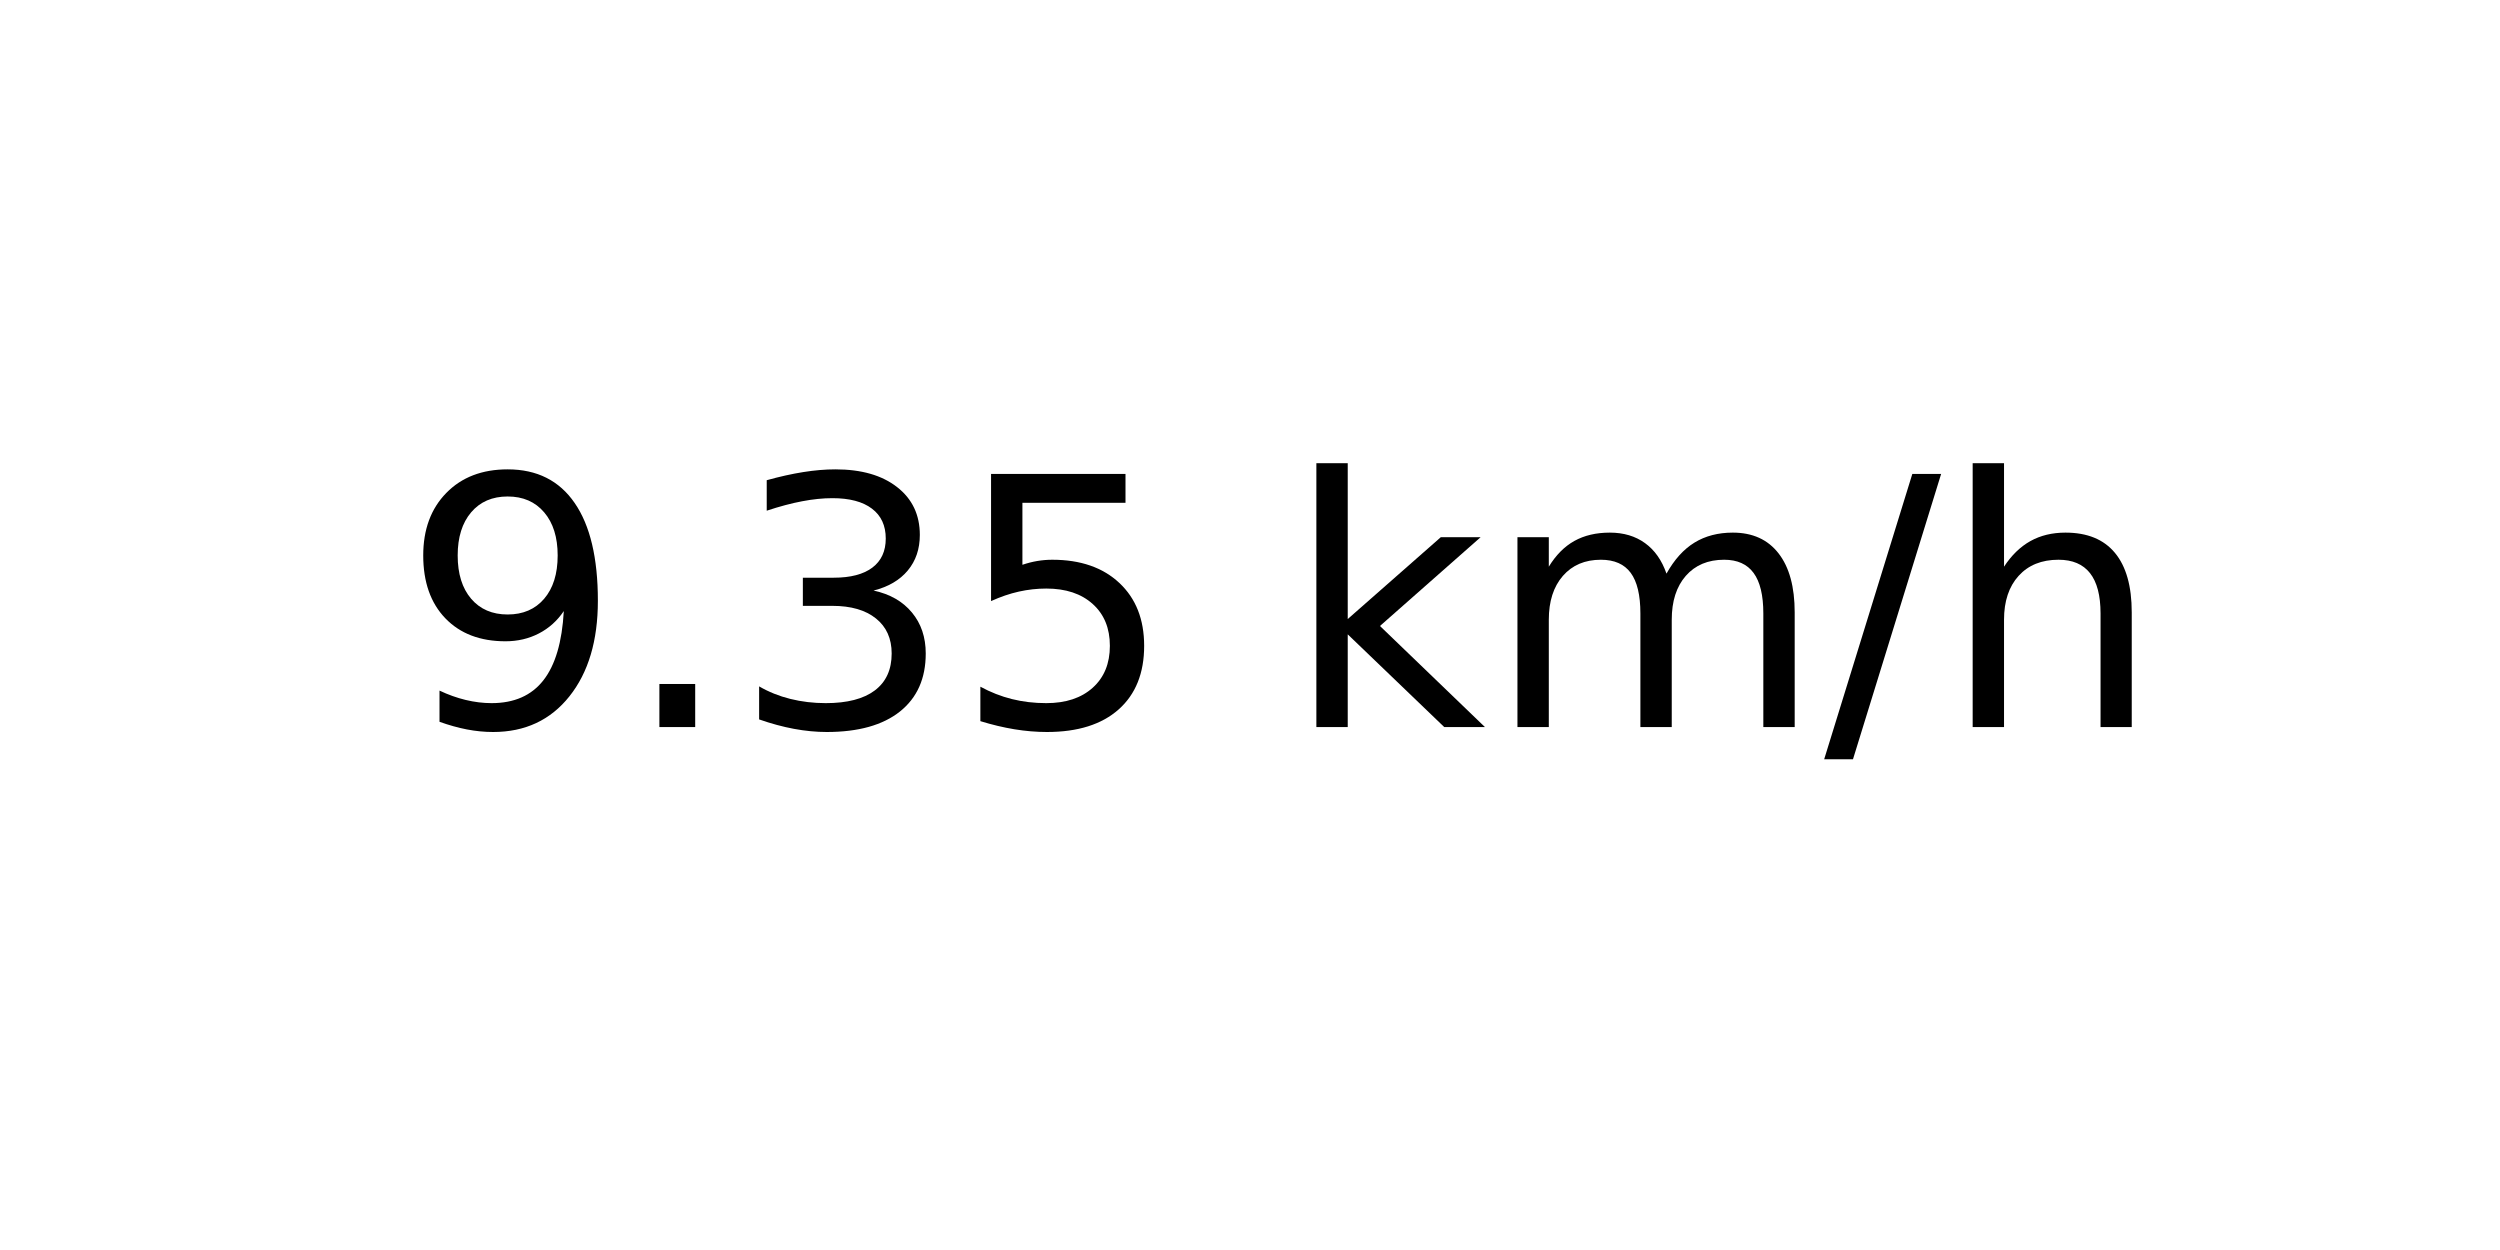
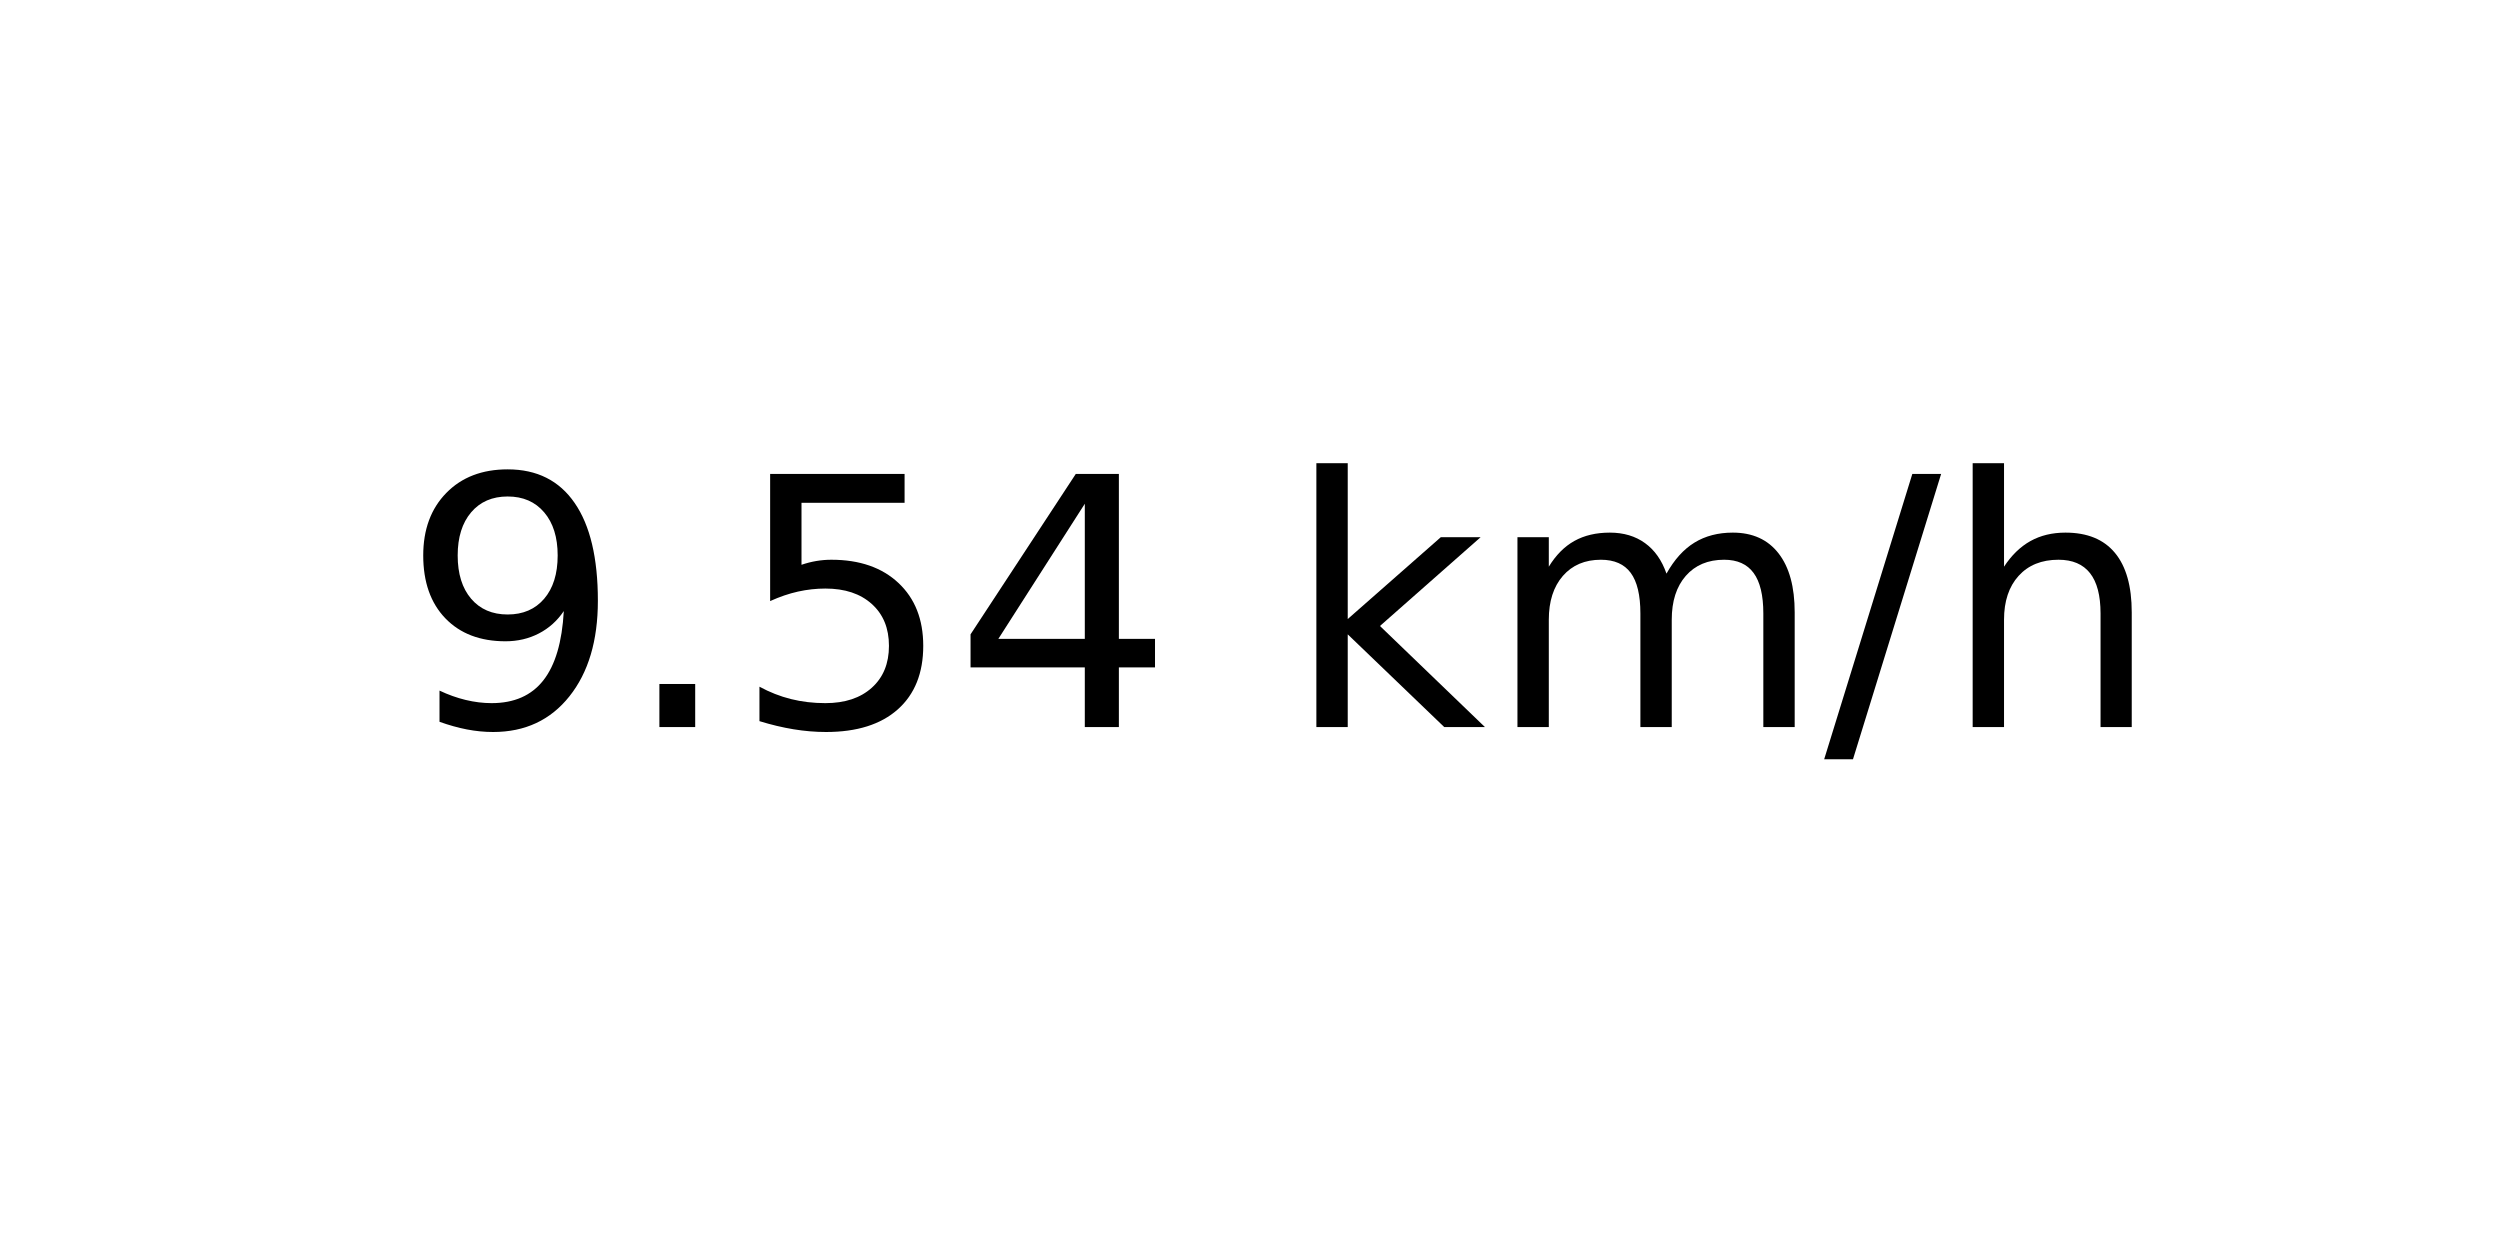
<svg xmlns="http://www.w3.org/2000/svg" xmlns:xlink="http://www.w3.org/1999/xlink" width="72pt" height="36pt" viewBox="0 0 72 36" version="1.1">
  <defs>
    <style type="text/css">*{stroke-linejoin: round; stroke-linecap: butt}</style>
  </defs>
  <g id="figure_1">
    <g id="axes_1">
      <g id="text_1">
        <g transform="translate(11.55937 20.93937) scale(0.1 -0.1)">
          <defs>
            <path id="DejaVuSans-39" d="M 703 97  L 703 672  Q 941 559 1184 500  Q 1428 441 1663 441  Q 2288 441 2617 861  Q 2947 1281 2994 2138  Q 2813 1869 2534 1725  Q 2256 1581 1919 1581  Q 1219 1581 811 2004  Q 403 2428 403 3163  Q 403 3881 828 4315  Q 1253 4750 1959 4750  Q 2769 4750 3195 4129  Q 3622 3509 3622 2328  Q 3622 1225 3098 567  Q 2575 -91 1691 -91  Q 1453 -91 1209 -44  Q 966 3 703 97  z M 1959 2075  Q 2384 2075 2632 2365  Q 2881 2656 2881 3163  Q 2881 3666 2632 3958  Q 2384 4250 1959 4250  Q 1534 4250 1286 3958  Q 1038 3666 1038 3163  Q 1038 2656 1286 2365  Q 1534 2075 1959 2075  z " transform="scale(0.015625)" />
            <path id="DejaVuSans-2e" d="M 684 794  L 1344 794  L 1344 0  L 684 0  L 684 794  z " transform="scale(0.015625)" />
-             <path id="DejaVuSans-33" d="M 2597 2516  Q 3050 2419 3304 2112  Q 3559 1806 3559 1356  Q 3559 666 3084 287  Q 2609 -91 1734 -91  Q 1441 -91 1130 -33  Q 819 25 488 141  L 488 750  Q 750 597 1062 519  Q 1375 441 1716 441  Q 2309 441 2620 675  Q 2931 909 2931 1356  Q 2931 1769 2642 2001  Q 2353 2234 1838 2234  L 1294 2234  L 1294 2753  L 1863 2753  Q 2328 2753 2575 2939  Q 2822 3125 2822 3475  Q 2822 3834 2567 4026  Q 2313 4219 1838 4219  Q 1578 4219 1281 4162  Q 984 4106 628 3988  L 628 4550  Q 988 4650 1302 4700  Q 1616 4750 1894 4750  Q 2613 4750 3031 4423  Q 3450 4097 3450 3541  Q 3450 3153 3228 2886  Q 3006 2619 2597 2516  z " transform="scale(0.015625)" />
            <path id="DejaVuSans-35" d="M 691 4666  L 3169 4666  L 3169 4134  L 1269 4134  L 1269 2991  Q 1406 3038 1543 3061  Q 1681 3084 1819 3084  Q 2600 3084 3056 2656  Q 3513 2228 3513 1497  Q 3513 744 3044 326  Q 2575 -91 1722 -91  Q 1428 -91 1123 -41  Q 819 9 494 109  L 494 744  Q 775 591 1075 516  Q 1375 441 1709 441  Q 2250 441 2565 725  Q 2881 1009 2881 1497  Q 2881 1984 2565 2268  Q 2250 2553 1709 2553  Q 1456 2553 1204 2497  Q 953 2441 691 2322  L 691 4666  z " transform="scale(0.015625)" />
+             <path id="DejaVuSans-34" d="M 2419 4116  L 825 1625  L 2419 1625  L 2419 4116  z M 2253 4666  L 3047 4666  L 3047 1625  L 3713 1625  L 3713 1100  L 3047 1100  L 3047 0  L 2419 0  L 2419 1100  L 313 1100  L 313 1709  L 2253 4666  z " transform="scale(0.015625)" />
            <path id="DejaVuSans-20" transform="scale(0.015625)" />
            <path id="DejaVuSans-6b" d="M 581 4863  L 1159 4863  L 1159 1991  L 2875 3500  L 3609 3500  L 1753 1863  L 3688 0  L 2938 0  L 1159 1709  L 1159 0  L 581 0  L 581 4863  z " transform="scale(0.015625)" />
            <path id="DejaVuSans-6d" d="M 3328 2828  Q 3544 3216 3844 3400  Q 4144 3584 4550 3584  Q 5097 3584 5394 3201  Q 5691 2819 5691 2113  L 5691 0  L 5113 0  L 5113 2094  Q 5113 2597 4934 2840  Q 4756 3084 4391 3084  Q 3944 3084 3684 2787  Q 3425 2491 3425 1978  L 3425 0  L 2847 0  L 2847 2094  Q 2847 2600 2669 2842  Q 2491 3084 2119 3084  Q 1678 3084 1418 2786  Q 1159 2488 1159 1978  L 1159 0  L 581 0  L 581 3500  L 1159 3500  L 1159 2956  Q 1356 3278 1631 3431  Q 1906 3584 2284 3584  Q 2666 3584 2933 3390  Q 3200 3197 3328 2828  z " transform="scale(0.015625)" />
            <path id="DejaVuSans-2f" d="M 1625 4666  L 2156 4666  L 531 -594  L 0 -594  L 1625 4666  z " transform="scale(0.015625)" />
            <path id="DejaVuSans-68" d="M 3513 2113  L 3513 0  L 2938 0  L 2938 2094  Q 2938 2591 2744 2837  Q 2550 3084 2163 3084  Q 1697 3084 1428 2787  Q 1159 2491 1159 1978  L 1159 0  L 581 0  L 581 4863  L 1159 4863  L 1159 2956  Q 1366 3272 1645 3428  Q 1925 3584 2291 3584  Q 2894 3584 3203 3211  Q 3513 2838 3513 2113  z " transform="scale(0.015625)" />
          </defs>
          <use xlink:href="#DejaVuSans-39" />
          <use xlink:href="#DejaVuSans-2e" x="63.623" />
-           <use xlink:href="#DejaVuSans-33" x="95.41" />
-           <use xlink:href="#DejaVuSans-35" x="159.033" />
+           <use xlink:href="#DejaVuSans-35" x="95.41" />
+           <use xlink:href="#DejaVuSans-34" x="159.033" />
          <use xlink:href="#DejaVuSans-20" x="222.656" />
          <use xlink:href="#DejaVuSans-6b" x="254.443" />
          <use xlink:href="#DejaVuSans-6d" x="312.354" />
          <use xlink:href="#DejaVuSans-2f" x="409.766" />
          <use xlink:href="#DejaVuSans-68" x="443.457" />
        </g>
      </g>
    </g>
  </g>
</svg>
